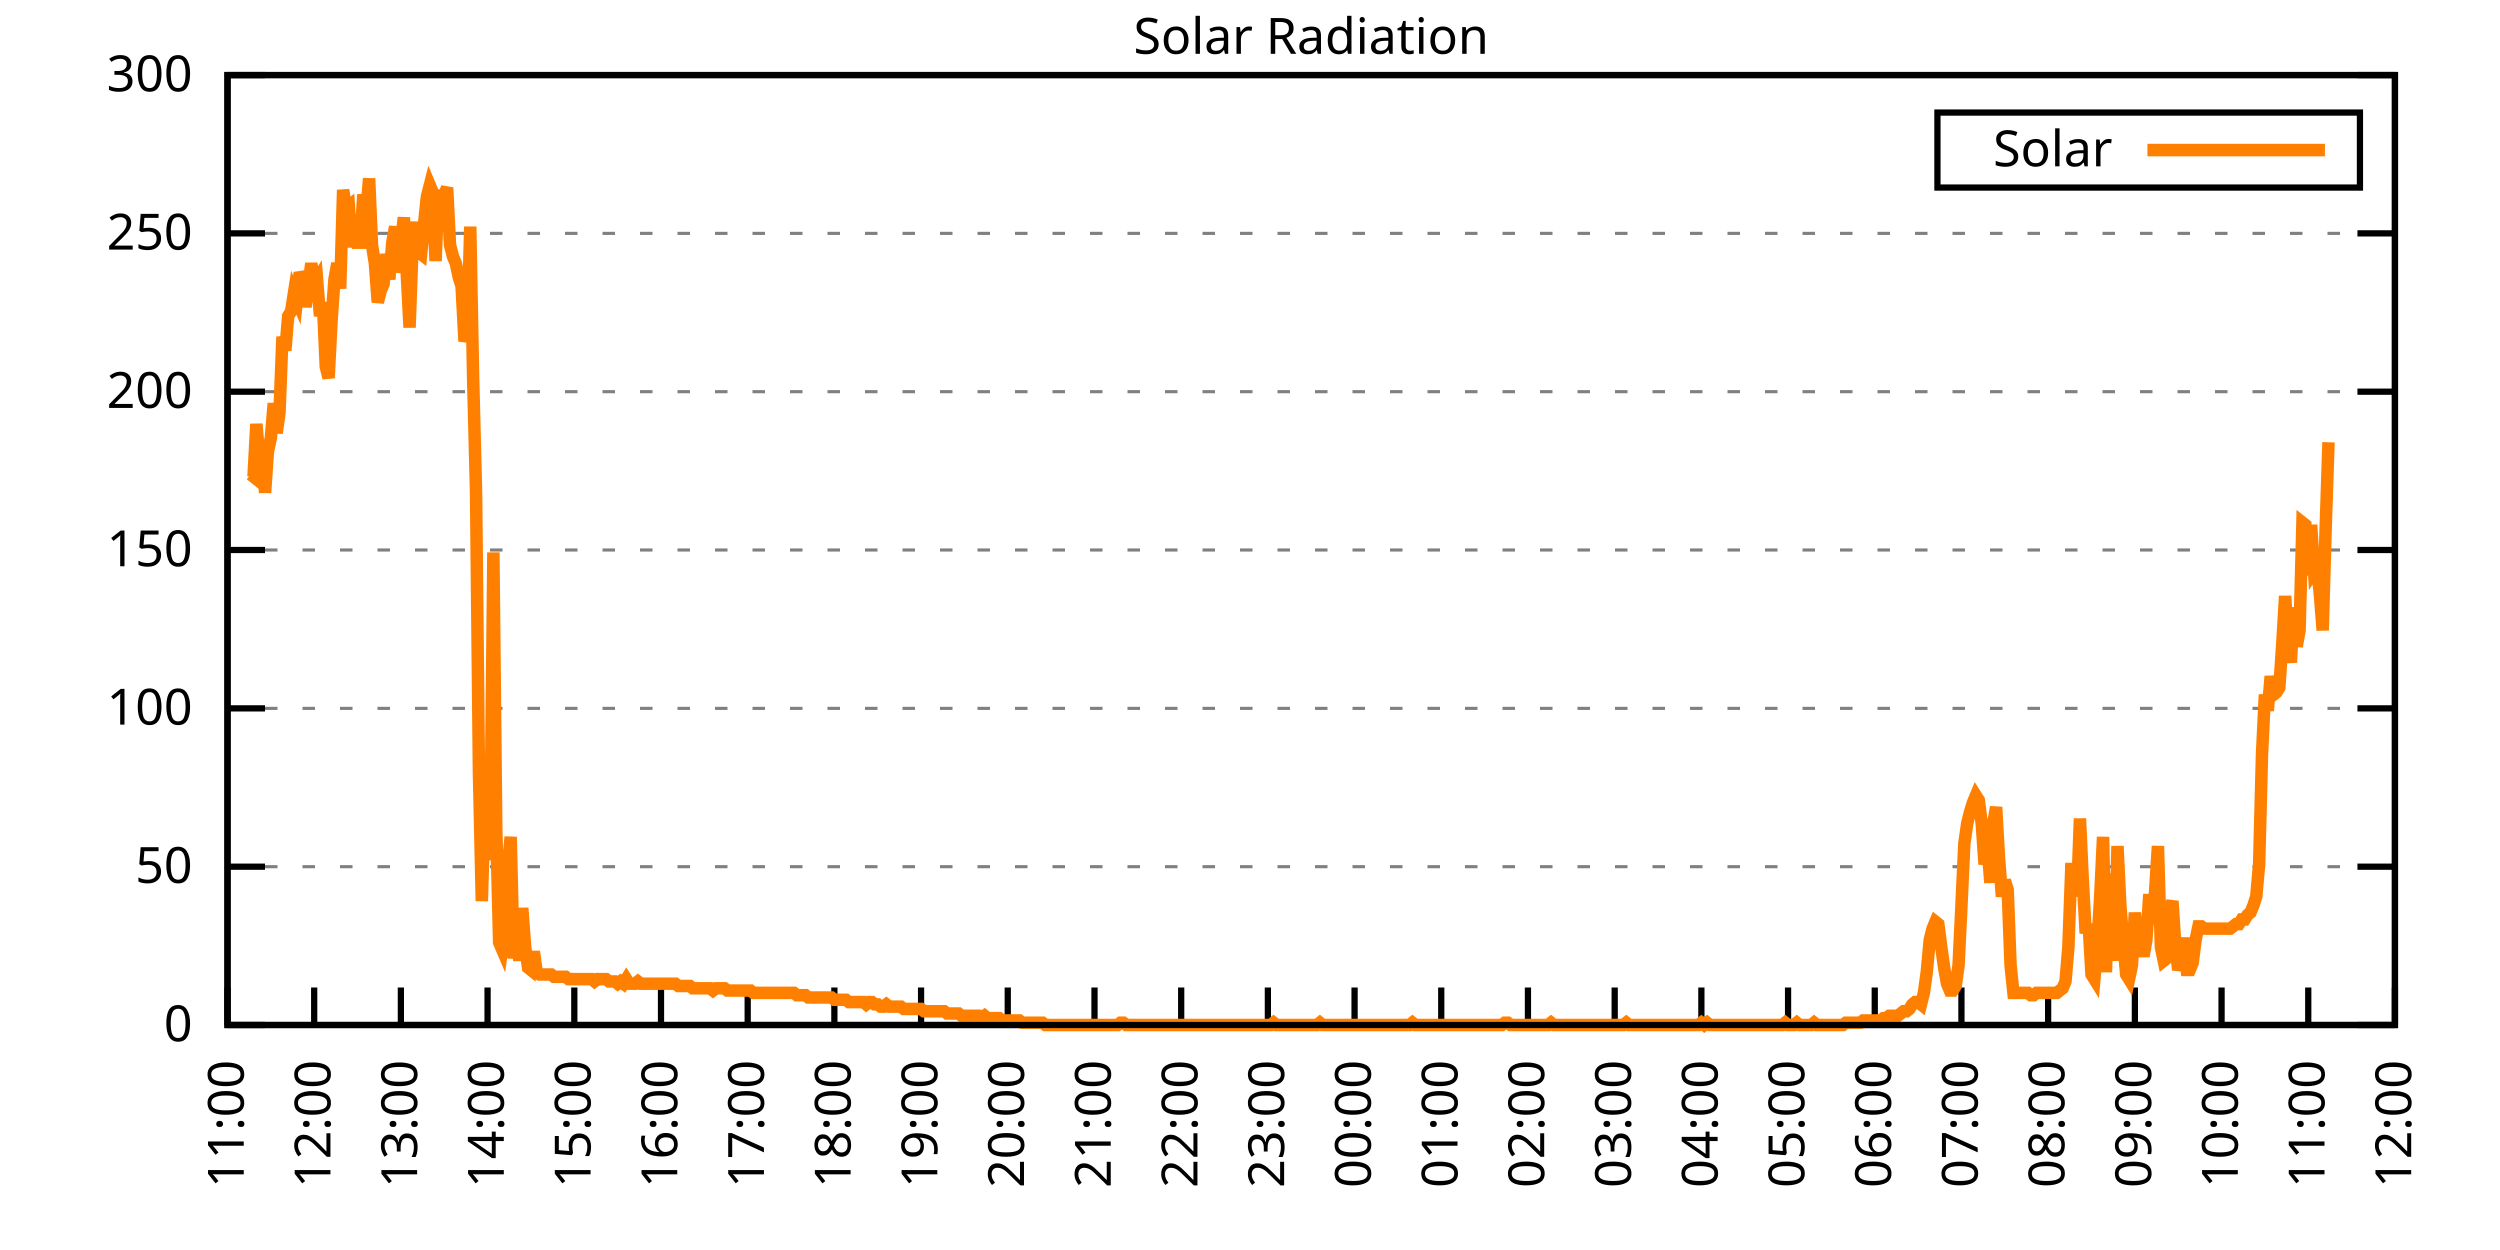
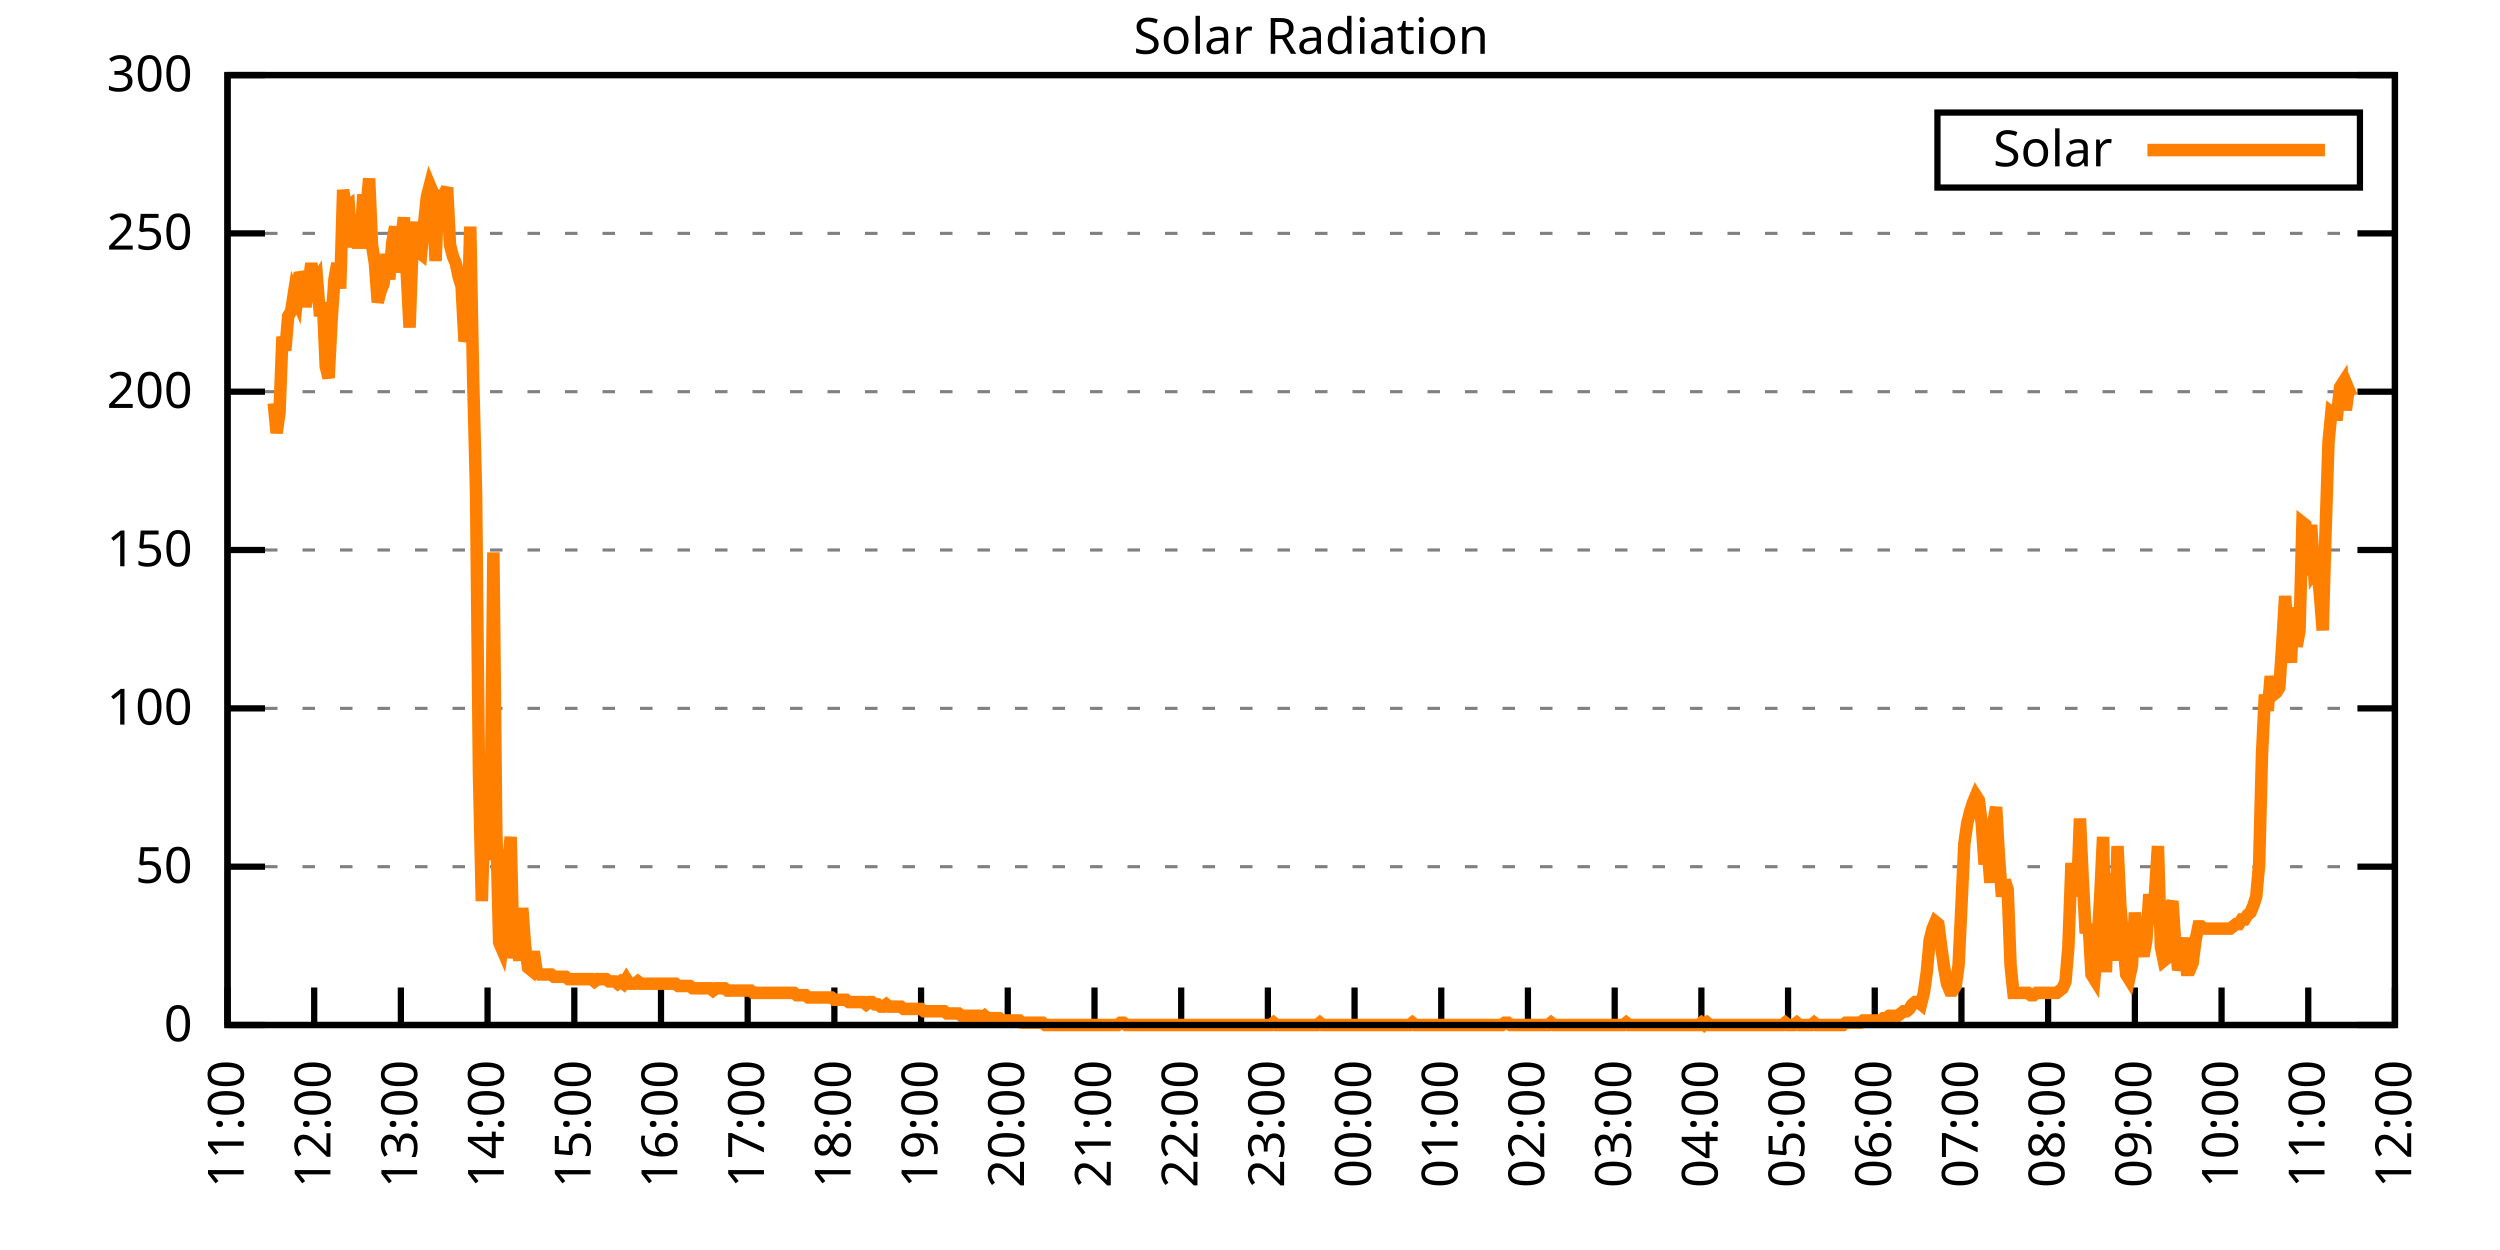
<svg xmlns="http://www.w3.org/2000/svg" xmlns:xlink="http://www.w3.org/1999/xlink" width="400" height="200" viewBox="0 0 400 200">
  <g id="gnuplot_canvas">
    <rect x="0" y="0" width="400" height="200" fill="none" />
    <defs>
      <circle id="gpDot" r="0.5" stroke-width="0.5" stroke="currentColor" />
      <path id="gpPt0" stroke-width="0.333" stroke="currentColor" d="M-1,0 h2 M0,-1 v2" />
      <path id="gpPt1" stroke-width="0.333" stroke="currentColor" d="M-1,-1 L1,1 M1,-1 L-1,1" />
      <path id="gpPt2" stroke-width="0.333" stroke="currentColor" d="M-1,0 L1,0 M0,-1 L0,1 M-1,-1 L1,1 M-1,1 L1,-1" />
      <rect id="gpPt3" stroke-width="0.333" stroke="currentColor" x="-1" y="-1" width="2" height="2" />
      <rect id="gpPt4" stroke-width="0.333" stroke="currentColor" fill="currentColor" x="-1" y="-1" width="2" height="2" />
      <circle id="gpPt5" stroke-width="0.333" stroke="currentColor" cx="0" cy="0" r="1" />
      <use xlink:href="#gpPt5" id="gpPt6" fill="currentColor" stroke="none" />
      <path id="gpPt7" stroke-width="0.333" stroke="currentColor" d="M0,-1.33 L-1.33,0.67 L1.33,0.67 z" />
      <use xlink:href="#gpPt7" id="gpPt8" fill="currentColor" stroke="none" />
      <use xlink:href="#gpPt7" id="gpPt9" stroke="currentColor" transform="rotate(180)" />
      <use xlink:href="#gpPt9" id="gpPt10" fill="currentColor" stroke="none" />
      <use xlink:href="#gpPt3" id="gpPt11" stroke="currentColor" transform="rotate(45)" />
      <use xlink:href="#gpPt11" id="gpPt12" fill="currentColor" stroke="none" />
      <path id="gpPt13" stroke-width="0.333" stroke="currentColor" d="M0,1.330 L1.265,0.411 L0.782,-1.067 L-0.782,-1.076 L-1.265,0.411 z" />
      <use xlink:href="#gpPt13" id="gpPt14" fill="currentColor" stroke="none" />
      <filter id="textbox" filterUnits="objectBoundingBox" x="0" y="0" height="1" width="1">
        <feFlood flood-color="white" flood-opacity="1" result="bgnd" />
        <feComposite in="SourceGraphic" in2="bgnd" operator="atop" />
      </filter>
      <filter id="greybox" filterUnits="objectBoundingBox" x="0" y="0" height="1" width="1">
        <feFlood flood-color="lightgrey" flood-opacity="1" result="grey" />
        <feComposite in="SourceGraphic" in2="grey" operator="atop" />
      </filter>
    </defs>
    <g fill="none" color="white" stroke="currentColor" stroke-width="1.00" stroke-linecap="butt" stroke-linejoin="miter">
</g>
    <g fill="none" color="black" stroke="currentColor" stroke-width="1.00" stroke-linecap="butt" stroke-linejoin="miter">
      <g stroke="none" shape-rendering="crispEdges">
        <polygon fill="rgb(255, 255, 255)" points="36.40,164.00 383.18,164.00 383.18,12.02 36.40,12.02 " />
      </g>
    </g>
    <g fill="none" color="black" stroke="currentColor" stroke-width="1.00" stroke-linecap="butt" stroke-linejoin="miter">
</g>
    <g fill="none" color="black" stroke="black" stroke-width="0.50" stroke-linecap="butt" stroke-linejoin="miter">
</g>
    <g fill="none" color="gray" stroke="currentColor" stroke-width="0.50" stroke-linecap="butt" stroke-linejoin="miter">
      <path stroke="gray" stroke-dasharray="2,4" class="gridline" d="M36.40,164.00 L383.19,164.00  " />
    </g>
    <g fill="none" color="gray" stroke="gray" stroke-width="1.00" stroke-linecap="butt" stroke-linejoin="miter">
</g>
    <g fill="none" color="black" stroke="currentColor" stroke-width="1.00" stroke-linecap="butt" stroke-linejoin="miter">
      <path stroke="black" d="M36.40,164.00 L42.40,164.00 M383.19,164.00 L377.19,164.00  " />
      <g transform="translate(30.80,166.60)" stroke="none" fill="black" font-family="Sans" font-size="8.00" text-anchor="end">
        <text>
          <tspan font-family="Sans"> 0</tspan>
        </text>
      </g>
    </g>
    <g fill="none" color="black" stroke="currentColor" stroke-width="1.00" stroke-linecap="butt" stroke-linejoin="miter">
</g>
    <g fill="none" color="black" stroke="black" stroke-width="0.50" stroke-linecap="butt" stroke-linejoin="miter">
</g>
    <g fill="none" color="gray" stroke="currentColor" stroke-width="0.50" stroke-linecap="butt" stroke-linejoin="miter">
      <path stroke="gray" stroke-dasharray="2,4" class="gridline" d="M36.40,138.67 L383.19,138.67  " />
    </g>
    <g fill="none" color="gray" stroke="gray" stroke-width="1.00" stroke-linecap="butt" stroke-linejoin="miter">
</g>
    <g fill="none" color="black" stroke="currentColor" stroke-width="1.00" stroke-linecap="butt" stroke-linejoin="miter">
      <path stroke="black" d="M36.40,138.67 L42.40,138.67 M383.19,138.67 L377.19,138.67  " />
      <g transform="translate(30.80,141.27)" stroke="none" fill="black" font-family="Sans" font-size="8.00" text-anchor="end">
        <text>
          <tspan font-family="Sans"> 50</tspan>
        </text>
      </g>
    </g>
    <g fill="none" color="black" stroke="currentColor" stroke-width="1.00" stroke-linecap="butt" stroke-linejoin="miter">
</g>
    <g fill="none" color="black" stroke="black" stroke-width="0.50" stroke-linecap="butt" stroke-linejoin="miter">
</g>
    <g fill="none" color="gray" stroke="currentColor" stroke-width="0.50" stroke-linecap="butt" stroke-linejoin="miter">
      <path stroke="gray" stroke-dasharray="2,4" class="gridline" d="M36.40,113.34 L383.19,113.34  " />
    </g>
    <g fill="none" color="gray" stroke="gray" stroke-width="1.00" stroke-linecap="butt" stroke-linejoin="miter">
</g>
    <g fill="none" color="black" stroke="currentColor" stroke-width="1.00" stroke-linecap="butt" stroke-linejoin="miter">
      <path stroke="black" d="M36.40,113.34 L42.40,113.34 M383.19,113.34 L377.19,113.34  " />
      <g transform="translate(30.80,115.94)" stroke="none" fill="black" font-family="Sans" font-size="8.00" text-anchor="end">
        <text>
          <tspan font-family="Sans"> 100</tspan>
        </text>
      </g>
    </g>
    <g fill="none" color="black" stroke="currentColor" stroke-width="1.00" stroke-linecap="butt" stroke-linejoin="miter">
</g>
    <g fill="none" color="black" stroke="black" stroke-width="0.50" stroke-linecap="butt" stroke-linejoin="miter">
</g>
    <g fill="none" color="gray" stroke="currentColor" stroke-width="0.50" stroke-linecap="butt" stroke-linejoin="miter">
      <path stroke="gray" stroke-dasharray="2,4" class="gridline" d="M36.40,88.00 L383.19,88.00  " />
    </g>
    <g fill="none" color="gray" stroke="gray" stroke-width="1.00" stroke-linecap="butt" stroke-linejoin="miter">
</g>
    <g fill="none" color="black" stroke="currentColor" stroke-width="1.00" stroke-linecap="butt" stroke-linejoin="miter">
      <path stroke="black" d="M36.40,88.00 L42.40,88.00 M383.19,88.00 L377.19,88.00  " />
      <g transform="translate(30.80,90.60)" stroke="none" fill="black" font-family="Sans" font-size="8.00" text-anchor="end">
        <text>
          <tspan font-family="Sans"> 150</tspan>
        </text>
      </g>
    </g>
    <g fill="none" color="black" stroke="currentColor" stroke-width="1.00" stroke-linecap="butt" stroke-linejoin="miter">
</g>
    <g fill="none" color="black" stroke="black" stroke-width="0.50" stroke-linecap="butt" stroke-linejoin="miter">
</g>
    <g fill="none" color="gray" stroke="currentColor" stroke-width="0.50" stroke-linecap="butt" stroke-linejoin="miter">
      <path stroke="gray" stroke-dasharray="2,4" class="gridline" d="M36.40,62.67 L383.19,62.67  " />
    </g>
    <g fill="none" color="gray" stroke="gray" stroke-width="1.00" stroke-linecap="butt" stroke-linejoin="miter">
</g>
    <g fill="none" color="black" stroke="currentColor" stroke-width="1.00" stroke-linecap="butt" stroke-linejoin="miter">
      <path stroke="black" d="M36.40,62.67 L42.40,62.67 M383.19,62.67 L377.19,62.67  " />
      <g transform="translate(30.80,65.27)" stroke="none" fill="black" font-family="Sans" font-size="8.00" text-anchor="end">
        <text>
          <tspan font-family="Sans"> 200</tspan>
        </text>
      </g>
    </g>
    <g fill="none" color="black" stroke="currentColor" stroke-width="1.00" stroke-linecap="butt" stroke-linejoin="miter">
</g>
    <g fill="none" color="black" stroke="black" stroke-width="0.50" stroke-linecap="butt" stroke-linejoin="miter">
</g>
    <g fill="none" color="gray" stroke="currentColor" stroke-width="0.50" stroke-linecap="butt" stroke-linejoin="miter">
      <path stroke="gray" stroke-dasharray="2,4" class="gridline" d="M36.40,37.34 L383.19,37.34  " />
    </g>
    <g fill="none" color="gray" stroke="gray" stroke-width="1.00" stroke-linecap="butt" stroke-linejoin="miter">
</g>
    <g fill="none" color="black" stroke="currentColor" stroke-width="1.00" stroke-linecap="butt" stroke-linejoin="miter">
      <path stroke="black" d="M36.40,37.34 L42.40,37.34 M383.19,37.34 L377.19,37.34  " />
      <g transform="translate(30.80,39.94)" stroke="none" fill="black" font-family="Sans" font-size="8.00" text-anchor="end">
        <text>
          <tspan font-family="Sans"> 250</tspan>
        </text>
      </g>
    </g>
    <g fill="none" color="black" stroke="currentColor" stroke-width="1.00" stroke-linecap="butt" stroke-linejoin="miter">
</g>
    <g fill="none" color="black" stroke="black" stroke-width="0.50" stroke-linecap="butt" stroke-linejoin="miter">
</g>
    <g fill="none" color="gray" stroke="currentColor" stroke-width="0.50" stroke-linecap="butt" stroke-linejoin="miter">
      <path stroke="gray" stroke-dasharray="2,4" class="gridline" d="M36.40,12.01 L383.19,12.01  " />
    </g>
    <g fill="none" color="gray" stroke="gray" stroke-width="1.00" stroke-linecap="butt" stroke-linejoin="miter">
</g>
    <g fill="none" color="black" stroke="currentColor" stroke-width="1.00" stroke-linecap="butt" stroke-linejoin="miter">
      <path stroke="black" d="M36.40,12.01 L42.40,12.01 M383.19,12.01 L377.19,12.01  " />
      <g transform="translate(30.80,14.61)" stroke="none" fill="black" font-family="Sans" font-size="8.00" text-anchor="end">
        <text>
          <tspan font-family="Sans"> 300</tspan>
        </text>
      </g>
    </g>
    <g fill="none" color="black" stroke="currentColor" stroke-width="1.00" stroke-linecap="butt" stroke-linejoin="miter">
      <path stroke="black" d="M36.40,164.00 L36.40,158.00  " />
      <g transform="translate(39.00,169.60) rotate(270.00)" stroke="none" fill="black" font-family="Sans" font-size="8.00" text-anchor="end">
        <text>
          <tspan font-family="Sans">11:00</tspan>
        </text>
      </g>
    </g>
    <g fill="none" color="black" stroke="currentColor" stroke-width="1.00" stroke-linecap="butt" stroke-linejoin="miter">
      <path stroke="black" d="M50.27,164.00 L50.27,158.00  " />
      <g transform="translate(52.87,169.60) rotate(270.00)" stroke="none" fill="black" font-family="Sans" font-size="8.00" text-anchor="end">
        <text>
          <tspan font-family="Sans">12:00</tspan>
        </text>
      </g>
    </g>
    <g fill="none" color="black" stroke="currentColor" stroke-width="1.00" stroke-linecap="butt" stroke-linejoin="miter">
      <path stroke="black" d="M64.14,164.00 L64.14,158.00  " />
      <g transform="translate(66.74,169.60) rotate(270.00)" stroke="none" fill="black" font-family="Sans" font-size="8.00" text-anchor="end">
        <text>
          <tspan font-family="Sans">13:00</tspan>
        </text>
      </g>
    </g>
    <g fill="none" color="black" stroke="currentColor" stroke-width="1.00" stroke-linecap="butt" stroke-linejoin="miter">
      <path stroke="black" d="M78.01,164.00 L78.01,158.00  " />
      <g transform="translate(80.61,169.60) rotate(270.00)" stroke="none" fill="black" font-family="Sans" font-size="8.00" text-anchor="end">
        <text>
          <tspan font-family="Sans">14:00</tspan>
        </text>
      </g>
    </g>
    <g fill="none" color="black" stroke="currentColor" stroke-width="1.00" stroke-linecap="butt" stroke-linejoin="miter">
      <path stroke="black" d="M91.89,164.00 L91.89,158.00  " />
      <g transform="translate(94.49,169.60) rotate(270.00)" stroke="none" fill="black" font-family="Sans" font-size="8.00" text-anchor="end">
        <text>
          <tspan font-family="Sans">15:00</tspan>
        </text>
      </g>
    </g>
    <g fill="none" color="black" stroke="currentColor" stroke-width="1.00" stroke-linecap="butt" stroke-linejoin="miter">
      <path stroke="black" d="M105.76,164.00 L105.76,158.00  " />
      <g transform="translate(108.36,169.60) rotate(270.00)" stroke="none" fill="black" font-family="Sans" font-size="8.00" text-anchor="end">
        <text>
          <tspan font-family="Sans">16:00</tspan>
        </text>
      </g>
    </g>
    <g fill="none" color="black" stroke="currentColor" stroke-width="1.00" stroke-linecap="butt" stroke-linejoin="miter">
      <path stroke="black" d="M119.63,164.00 L119.63,158.00  " />
      <g transform="translate(122.23,169.60) rotate(270.00)" stroke="none" fill="black" font-family="Sans" font-size="8.00" text-anchor="end">
        <text>
          <tspan font-family="Sans">17:00</tspan>
        </text>
      </g>
    </g>
    <g fill="none" color="black" stroke="currentColor" stroke-width="1.00" stroke-linecap="butt" stroke-linejoin="miter">
      <path stroke="black" d="M133.50,164.00 L133.50,158.00  " />
      <g transform="translate(136.10,169.60) rotate(270.00)" stroke="none" fill="black" font-family="Sans" font-size="8.00" text-anchor="end">
        <text>
          <tspan font-family="Sans">18:00</tspan>
        </text>
      </g>
    </g>
    <g fill="none" color="black" stroke="currentColor" stroke-width="1.00" stroke-linecap="butt" stroke-linejoin="miter">
      <path stroke="black" d="M147.37,164.00 L147.37,158.00  " />
      <g transform="translate(149.97,169.60) rotate(270.00)" stroke="none" fill="black" font-family="Sans" font-size="8.00" text-anchor="end">
        <text>
          <tspan font-family="Sans">19:00</tspan>
        </text>
      </g>
    </g>
    <g fill="none" color="black" stroke="currentColor" stroke-width="1.00" stroke-linecap="butt" stroke-linejoin="miter">
      <path stroke="black" d="M161.24,164.00 L161.24,158.00  " />
      <g transform="translate(163.84,169.60) rotate(270.00)" stroke="none" fill="black" font-family="Sans" font-size="8.00" text-anchor="end">
        <text>
          <tspan font-family="Sans">20:00</tspan>
        </text>
      </g>
    </g>
    <g fill="none" color="black" stroke="currentColor" stroke-width="1.00" stroke-linecap="butt" stroke-linejoin="miter">
      <path stroke="black" d="M175.12,164.00 L175.12,158.00  " />
      <g transform="translate(177.72,169.60) rotate(270.00)" stroke="none" fill="black" font-family="Sans" font-size="8.00" text-anchor="end">
        <text>
          <tspan font-family="Sans">21:00</tspan>
        </text>
      </g>
    </g>
    <g fill="none" color="black" stroke="currentColor" stroke-width="1.00" stroke-linecap="butt" stroke-linejoin="miter">
      <path stroke="black" d="M188.99,164.00 L188.99,158.00  " />
      <g transform="translate(191.59,169.60) rotate(270.00)" stroke="none" fill="black" font-family="Sans" font-size="8.00" text-anchor="end">
        <text>
          <tspan font-family="Sans">22:00</tspan>
        </text>
      </g>
    </g>
    <g fill="none" color="black" stroke="currentColor" stroke-width="1.00" stroke-linecap="butt" stroke-linejoin="miter">
      <path stroke="black" d="M202.86,164.00 L202.86,158.00  " />
      <g transform="translate(205.46,169.60) rotate(270.00)" stroke="none" fill="black" font-family="Sans" font-size="8.00" text-anchor="end">
        <text>
          <tspan font-family="Sans">23:00</tspan>
        </text>
      </g>
    </g>
    <g fill="none" color="black" stroke="currentColor" stroke-width="1.00" stroke-linecap="butt" stroke-linejoin="miter">
      <path stroke="black" d="M216.73,164.00 L216.73,158.00  " />
      <g transform="translate(219.33,169.60) rotate(270.00)" stroke="none" fill="black" font-family="Sans" font-size="8.00" text-anchor="end">
        <text>
          <tspan font-family="Sans">00:00</tspan>
        </text>
      </g>
    </g>
    <g fill="none" color="black" stroke="currentColor" stroke-width="1.00" stroke-linecap="butt" stroke-linejoin="miter">
      <path stroke="black" d="M230.60,164.00 L230.60,158.00  " />
      <g transform="translate(233.20,169.60) rotate(270.00)" stroke="none" fill="black" font-family="Sans" font-size="8.00" text-anchor="end">
        <text>
          <tspan font-family="Sans">01:00</tspan>
        </text>
      </g>
    </g>
    <g fill="none" color="black" stroke="currentColor" stroke-width="1.00" stroke-linecap="butt" stroke-linejoin="miter">
      <path stroke="black" d="M244.47,164.00 L244.47,158.00  " />
      <g transform="translate(247.07,169.60) rotate(270.00)" stroke="none" fill="black" font-family="Sans" font-size="8.00" text-anchor="end">
        <text>
          <tspan font-family="Sans">02:00</tspan>
        </text>
      </g>
    </g>
    <g fill="none" color="black" stroke="currentColor" stroke-width="1.00" stroke-linecap="butt" stroke-linejoin="miter">
      <path stroke="black" d="M258.35,164.00 L258.35,158.00  " />
      <g transform="translate(260.95,169.60) rotate(270.00)" stroke="none" fill="black" font-family="Sans" font-size="8.00" text-anchor="end">
        <text>
          <tspan font-family="Sans">03:00</tspan>
        </text>
      </g>
    </g>
    <g fill="none" color="black" stroke="currentColor" stroke-width="1.00" stroke-linecap="butt" stroke-linejoin="miter">
      <path stroke="black" d="M272.22,164.00 L272.22,158.00  " />
      <g transform="translate(274.82,169.60) rotate(270.00)" stroke="none" fill="black" font-family="Sans" font-size="8.00" text-anchor="end">
        <text>
          <tspan font-family="Sans">04:00</tspan>
        </text>
      </g>
    </g>
    <g fill="none" color="black" stroke="currentColor" stroke-width="1.00" stroke-linecap="butt" stroke-linejoin="miter">
      <path stroke="black" d="M286.09,164.00 L286.09,158.00  " />
      <g transform="translate(288.69,169.60) rotate(270.00)" stroke="none" fill="black" font-family="Sans" font-size="8.00" text-anchor="end">
        <text>
          <tspan font-family="Sans">05:00</tspan>
        </text>
      </g>
    </g>
    <g fill="none" color="black" stroke="currentColor" stroke-width="1.00" stroke-linecap="butt" stroke-linejoin="miter">
      <path stroke="black" d="M299.96,164.00 L299.96,158.00  " />
      <g transform="translate(302.56,169.60) rotate(270.00)" stroke="none" fill="black" font-family="Sans" font-size="8.00" text-anchor="end">
        <text>
          <tspan font-family="Sans">06:00</tspan>
        </text>
      </g>
    </g>
    <g fill="none" color="black" stroke="currentColor" stroke-width="1.00" stroke-linecap="butt" stroke-linejoin="miter">
      <path stroke="black" d="M313.83,164.00 L313.83,158.00  " />
      <g transform="translate(316.43,169.60) rotate(270.00)" stroke="none" fill="black" font-family="Sans" font-size="8.00" text-anchor="end">
        <text>
          <tspan font-family="Sans">07:00</tspan>
        </text>
      </g>
    </g>
    <g fill="none" color="black" stroke="currentColor" stroke-width="1.00" stroke-linecap="butt" stroke-linejoin="miter">
      <path stroke="black" d="M327.70,164.00 L327.70,158.00  " />
      <g transform="translate(330.30,169.60) rotate(270.00)" stroke="none" fill="black" font-family="Sans" font-size="8.00" text-anchor="end">
        <text>
          <tspan font-family="Sans">08:00</tspan>
        </text>
      </g>
    </g>
    <g fill="none" color="black" stroke="currentColor" stroke-width="1.00" stroke-linecap="butt" stroke-linejoin="miter">
      <path stroke="black" d="M341.58,164.00 L341.58,158.00  " />
      <g transform="translate(344.18,169.60) rotate(270.00)" stroke="none" fill="black" font-family="Sans" font-size="8.00" text-anchor="end">
        <text>
          <tspan font-family="Sans">09:00</tspan>
        </text>
      </g>
    </g>
    <g fill="none" color="black" stroke="currentColor" stroke-width="1.00" stroke-linecap="butt" stroke-linejoin="miter">
      <path stroke="black" d="M355.45,164.00 L355.45,158.00  " />
      <g transform="translate(358.05,169.60) rotate(270.00)" stroke="none" fill="black" font-family="Sans" font-size="8.00" text-anchor="end">
        <text>
          <tspan font-family="Sans">10:00</tspan>
        </text>
      </g>
    </g>
    <g fill="none" color="black" stroke="currentColor" stroke-width="1.00" stroke-linecap="butt" stroke-linejoin="miter">
      <path stroke="black" d="M369.32,164.00 L369.32,158.00  " />
      <g transform="translate(371.92,169.60) rotate(270.00)" stroke="none" fill="black" font-family="Sans" font-size="8.00" text-anchor="end">
        <text>
          <tspan font-family="Sans">11:00</tspan>
        </text>
      </g>
    </g>
    <g fill="none" color="black" stroke="currentColor" stroke-width="1.00" stroke-linecap="butt" stroke-linejoin="miter">
      <path stroke="black" d="M383.19,164.00 L383.19,158.00  " />
      <g transform="translate(385.79,169.60) rotate(270.00)" stroke="none" fill="black" font-family="Sans" font-size="8.00" text-anchor="end">
        <text>
          <tspan font-family="Sans">12:00</tspan>
        </text>
      </g>
    </g>
    <g fill="none" color="black" stroke="currentColor" stroke-width="1.00" stroke-linecap="butt" stroke-linejoin="miter">
</g>
    <g fill="none" color="black" stroke="currentColor" stroke-width="1.00" stroke-linecap="butt" stroke-linejoin="miter">
      <path stroke="black" d="M36.40,12.01 L36.40,164.00 L383.19,164.00 L383.19,12.01 L36.40,12.01 Z  " />
    </g>
    <g fill="none" color="black" stroke="currentColor" stroke-width="1.00" stroke-linecap="butt" stroke-linejoin="miter">
</g>
    <g fill="none" color="black" stroke="currentColor" stroke-width="1.00" stroke-linecap="butt" stroke-linejoin="miter">
      <path stroke="black" d="M309.99,30.01 L309.99,18.01 L377.59,18.01 L377.59,30.01 L309.99,30.01 Z  " />
    </g>
    <g id="Solar_Radiation_plot_1">
      <g fill="none" color="white" stroke="black" stroke-width="2.00" stroke-linecap="butt" stroke-linejoin="miter">
</g>
      <g fill="none" color="black" stroke="currentColor" stroke-width="2.00" stroke-linecap="butt" stroke-linejoin="miter">
        <g transform="translate(337.99,26.61)" stroke="none" fill="black" font-family="Sans" font-size="8.00" text-anchor="end">
          <text>
            <tspan font-family="Sans">Solar</tspan>
          </text>
        </g>
      </g>
      <g fill="none" color="black" stroke="currentColor" stroke-width="2.00" stroke-linecap="butt" stroke-linejoin="miter">
-         <path stroke="rgb(255, 127,   0)" d="M343.59,24.01 L371.99,24.01 M40.10,75.90 L40.56,76.27 L41.02,67.83 L41.49,73.33 L41.95,71.13 L42.41,78.84   L42.87,72.23 L43.34,70.03 L43.80,64.52 L44.26,69.29 L44.72,65.99 L45.19,53.88 L45.65,56.08 L46.11,50.57   L46.57,49.84 L47.03,46.90 L47.50,48.00 L47.96,43.60 L48.42,44.70 L48.88,49.11 L49.35,45.80 L49.81,42.13   L50.27,45.43 L50.73,44.70 L51.20,50.57 L51.66,48.37 L52.12,58.65 L52.58,60.48 L53.05,51.31 L53.51,44.70   L53.97,42.13 L54.43,46.17 L54.90,30.38 L55.36,33.32 L55.82,32.95 L56.28,39.56 L56.75,35.16 L57.21,38.83   L57.67,38.83 L58.13,31.12 L58.59,34.06 L59.06,28.55 L59.52,39.19 L59.98,42.13 L60.44,48.37 L60.91,46.54   L61.37,45.43 L61.83,40.66 L62.29,44.70 L62.76,38.83 L63.22,36.26 L63.68,43.60 L64.14,39.19 L64.61,34.79   L65.07,43.60 L65.53,52.41 L65.99,39.93 L66.46,35.52 L66.92,40.30 L67.38,40.66 L67.84,35.89 L68.30,31.49   L68.77,29.65 L69.23,30.75 L69.69,41.76 L70.15,30.38 L70.62,34.06 L71.08,31.12 L71.54,30.02 L72.00,39.19   L72.47,41.03 L72.93,42.13 L73.39,44.33 L73.85,45.80 L74.32,54.61 L74.78,53.14 L75.24,36.26 L75.70,60.48   L76.17,78.84 L76.63,123.62 L77.09,144.18 L77.55,129.13 L78.01,137.57 L78.48,133.17 L78.94,88.38 L79.40,132.43   L79.86,150.79 L80.33,151.89 L80.79,148.58 L81.25,138.67 L81.71,133.90 L82.18,153.35 L82.64,147.85 L83.10,153.72   L83.56,145.28 L84.03,151.52 L84.49,154.82 L84.95,155.19 L85.41,152.25 L85.88,155.56 L86.34,155.92 L86.80,155.92   L87.26,155.92 L87.72,155.92 L88.19,155.92 L88.65,156.29 L89.11,156.29 L89.57,156.29 L90.04,156.29 L90.50,156.29   L90.96,156.66 L91.42,156.66 L91.89,156.66 L92.35,156.66 L92.81,156.66 L93.27,156.66 L93.74,156.66 L94.20,156.66   L94.66,156.66 L95.12,157.03 L95.59,156.66 L96.05,156.66 L96.51,156.66 L96.97,156.66 L97.44,157.03 L97.90,157.03   L98.36,157.03 L98.82,157.39 L99.28,157.03 L99.75,157.39 L100.21,156.66 L100.67,157.39 L101.13,157.39 L101.60,157.39   L102.06,157.03 L102.52,157.39 L102.98,157.39 L103.45,157.39 L103.91,157.39 L104.37,157.39 L104.83,157.39 L105.30,157.39   L105.76,157.39 L106.22,157.39 L106.68,157.39 L107.15,157.39 L107.61,157.39 L108.07,157.39 L108.53,157.76 L108.99,157.76   L109.46,157.76 L109.92,157.76 L110.38,157.76 L110.84,158.13 L111.31,158.13 L111.77,158.13 L112.23,158.13 L112.69,158.13   L113.16,158.13 L113.62,158.13 L114.08,158.49 L114.54,158.13 L115.01,158.13 L115.47,158.13 L115.93,158.13 L116.39,158.49   L116.86,158.49 L117.32,158.49 L117.78,158.49 L118.24,158.49 L118.70,158.49 L119.17,158.49 L119.63,158.49 L120.09,158.49   L120.55,158.86 L121.02,158.86 L121.48,158.86 L121.94,158.86 L122.40,158.86 L122.87,158.86 L123.33,158.86 L123.79,158.86   L124.25,158.86 L124.72,158.86 L125.18,158.86 L125.64,158.86 L126.10,158.86 L126.57,158.86 L127.03,158.86 L127.49,159.23   L127.95,159.23 L128.41,159.23 L128.88,159.23 L129.34,159.60 L129.80,159.60 L130.26,159.60 L130.73,159.60 L131.19,159.60   L131.65,159.60 L132.11,159.60 L132.58,159.60 L133.04,159.60 L133.50,159.96 L133.96,159.96 L134.43,159.96 L134.89,159.96   L135.35,159.96 L135.81,160.33 L136.28,160.33 L136.74,160.33 L137.20,160.33 L137.66,160.33 L138.13,160.33 L138.59,160.70   L139.05,160.33 L139.51,160.33 L139.97,160.70 L140.44,160.70 L140.90,161.06 L141.36,161.06 L141.82,160.70 L142.29,161.06   L142.75,161.06 L143.21,161.06 L143.67,161.06 L144.14,161.06 L144.60,161.43 L145.06,161.43 L145.52,161.43 L145.99,161.43   L146.45,161.43 L146.91,161.43 L147.37,161.43 L147.84,161.80 L148.30,161.80 L148.76,161.80 L149.22,161.80 L149.68,161.80   L150.15,161.80 L150.61,161.80 L151.07,161.80 L151.53,162.16 L152.00,162.16 L152.46,162.16 L152.92,162.16 L153.38,162.16   L153.85,162.53 L154.31,162.53 L154.77,162.53 L155.23,162.53 L155.70,162.53 L156.16,162.53 L156.62,162.53 L157.08,162.90   L157.55,162.53 L158.01,162.90 L158.47,162.90 L158.93,162.90 L159.39,162.90 L159.86,162.90 L160.32,163.27 L160.78,163.27   L161.24,163.27 L161.71,163.27 L162.17,163.27 L162.63,163.27 L163.09,163.27 L163.56,163.63 L164.02,163.63 L164.48,163.63   L164.94,163.63 L165.41,163.63 L165.87,163.63 L166.33,163.63 L166.79,163.63 L167.26,164.00 L167.72,164.00 L168.18,164.00   L168.64,164.00 L169.10,164.00 L169.57,164.00 L170.03,164.00 L170.49,164.00 L170.95,164.00 L171.42,164.00 L171.88,164.00   L172.34,164.00 L172.80,164.00 L173.27,164.00 L173.73,164.00 L174.19,164.00 L174.65,164.00 L175.12,164.00 L175.58,164.00   L176.04,164.00 L176.50,164.00 L176.97,164.00 L177.43,164.00 L177.89,164.00 L178.35,164.00 L178.82,164.00 L179.28,163.63   L179.74,163.63 L180.20,164.00 L180.66,164.00 L181.13,164.00 L181.59,164.00 L182.05,164.00 L182.51,164.00 L182.98,164.00   L183.44,164.00 L183.90,164.00 L184.36,164.00 L184.83,164.00 L185.29,164.00 L185.75,164.00 L186.21,164.00 L186.68,164.00   L187.14,164.00 L187.60,164.00 L188.06,164.00 L188.53,164.00 L188.99,164.00 L189.45,164.00 L189.91,164.00 L190.37,164.00   L190.84,164.00 L191.30,164.00 L191.76,164.00 L192.22,164.00 L192.69,164.00 L193.15,164.00 L193.61,164.00 L194.07,164.00   L194.54,164.00 L195.46,164.00 L195.92,164.00 L196.39,164.00 L196.85,164.00 L197.31,164.00 L197.77,164.00 L198.24,164.00   L198.70,164.00 L199.16,164.00 L199.62,164.00 L200.08,164.00 L200.55,164.00 L201.01,164.00 L201.47,164.00 L201.93,164.00   L202.40,164.00 L202.86,164.00 L203.32,164.00 L203.78,163.63 L204.25,164.00 L204.71,164.00 L205.17,164.00 L205.63,164.00   L206.10,164.00 L206.56,164.00 L207.02,164.00 L207.48,164.00 L207.95,164.00 L208.41,164.00 L208.87,164.00 L209.33,164.00   L209.80,164.00 L210.26,164.00 L210.72,164.00 L211.18,163.63 L211.64,164.00 L212.11,164.00 L212.57,164.00 L213.03,164.00   L213.49,164.00 L213.96,164.00 L214.42,164.00 L214.88,164.00 L215.34,164.00 L215.81,164.00 L216.27,164.00 L216.73,164.00   L217.19,164.00 L217.66,164.00 L218.12,164.00 L218.58,164.00 L219.04,164.00 L219.51,164.00 L219.97,164.00 L220.43,164.00   L220.89,164.00 L221.35,164.00 L221.82,164.00 L222.28,164.00 L222.74,164.00 L223.20,164.00 L223.67,164.00 L224.13,164.00   L224.59,164.00 L225.05,164.00 L225.52,164.00 L225.98,163.63 L226.44,164.00 L226.90,164.00 L227.37,164.00 L227.83,164.00   L228.29,164.00 L228.75,164.00 L229.22,164.00 L229.68,164.00 L230.14,164.00 L230.60,164.00 L231.06,164.00 L231.53,164.00   L231.99,164.00 L232.45,164.00 L232.91,164.00 L233.38,164.00 L233.84,164.00 L234.30,164.00 L234.76,164.00 L235.23,164.00   L235.69,164.00 L236.15,164.00 L236.61,164.00 L237.08,164.00 L237.54,164.00 L238.00,164.00 L238.46,164.00 L238.93,164.00   L239.39,164.00 L239.85,164.00 L240.31,164.00 L240.77,163.63 L241.24,163.63 L241.70,164.00 L242.16,164.00 L242.62,164.00   L243.09,164.00 L243.55,164.00 L244.01,164.00 L244.47,164.00 L244.94,164.00 L245.40,164.00 L245.86,164.00 L246.32,164.00   L246.79,164.00 L247.25,164.00 L247.71,164.00 L248.17,163.63 L248.64,164.00 L249.10,164.00 L249.56,164.00 L250.02,164.00   L250.49,164.00 L250.95,164.00 L251.41,164.00 L251.87,164.00 L252.33,164.00 L252.80,164.00 L253.26,164.00 L253.72,164.00   L254.18,164.00 L254.65,164.00 L255.11,164.00 L255.57,164.00 L256.03,164.00 L256.50,164.00 L256.96,164.00 L257.42,164.00   L257.88,164.00 L258.35,164.00 L258.81,164.00 L259.27,164.00 L259.73,164.00 L260.20,163.63 L260.66,164.00 L261.12,164.00   L261.58,164.00 L262.04,164.00 L262.51,164.00 L262.97,164.00 L263.43,164.00 L263.89,164.00 L264.36,164.00 L264.82,164.00   L265.28,164.00 L265.74,164.00 L266.21,164.00 L266.67,164.00 L267.13,164.00 L267.59,164.00 L268.06,164.00 L268.52,164.00   L268.98,164.00 L269.44,164.00 L269.91,164.00 L270.37,164.00 L270.83,164.00 L271.29,164.00 L271.75,164.00 L272.22,163.63   L272.68,164.00 L273.14,163.63 L273.60,164.00 L274.07,164.00 L274.53,164.00 L274.99,164.00 L275.45,164.00 L275.92,164.00   L276.38,164.00 L276.84,164.00 L277.30,164.00 L277.77,164.00 L278.23,164.00 L278.69,164.00 L279.15,164.00 L279.62,164.00   L280.08,164.00 L280.54,164.00 L281.00,164.00 L281.46,164.00 L281.93,164.00 L282.39,164.00 L282.85,164.00 L283.31,164.00   L283.78,164.00 L284.24,164.00 L284.70,164.00 L285.16,164.00 L285.63,163.63 L286.09,164.00 L286.55,164.00 L287.01,164.00   L287.48,163.63 L287.94,164.00 L288.40,164.00 L288.86,164.00 L289.33,164.00 L289.79,164.00 L290.25,163.63 L290.71,164.00   L291.18,164.00 L291.64,164.00 L292.10,164.00 L292.56,164.00 L293.02,164.00 L293.49,164.00 L293.95,164.00 L294.41,164.00   L294.87,164.00 L295.34,163.63 L295.80,163.63 L296.26,163.63 L296.72,163.63 L297.19,163.63 L297.65,163.63 L298.11,163.27   L298.57,163.27 L299.04,163.27 L299.50,163.27 L299.96,163.27 L300.42,163.27 L300.89,163.27 L301.35,162.90 L301.81,162.90   L302.27,162.53 L302.73,162.53 L303.20,162.53 L303.66,162.53 L304.12,162.16 L304.58,161.80 L305.05,161.80 L305.51,161.43   L305.97,160.70 L306.43,160.33 L306.90,160.33 L307.36,160.70 L307.82,158.86 L308.28,155.56 L308.75,150.42 L309.21,148.58   L309.67,147.48 L310.13,147.85 L310.60,151.52 L311.06,154.82 L311.52,157.39 L311.98,158.49 L312.44,158.49 L312.91,157.76   L313.37,154.46 L313.83,144.91 L314.29,135.00 L314.76,131.70 L315.22,129.86 L315.68,128.39 L316.14,127.29 L316.61,128.03   L317.07,131.70 L317.53,138.30 L317.99,135.37 L318.46,141.24 L318.92,131.70 L319.38,129.13 L319.84,137.20 L320.31,143.44   L320.77,140.87 L321.23,142.34 L321.69,154.46 L322.15,158.86 L322.62,158.86 L323.08,158.86 L323.54,158.86 L324.00,158.86   L324.47,158.86 L324.93,159.23 L325.39,159.23 L325.85,158.86 L326.32,158.86 L326.78,158.86 L327.24,158.86 L327.70,158.86   L328.17,158.86 L328.63,158.86 L329.09,158.86 L329.55,158.49 L330.02,158.13 L330.48,157.03 L330.94,151.52 L331.40,139.04   L331.87,139.04 L332.33,143.44 L332.79,130.96 L333.25,140.87 L333.71,149.32 L334.18,147.85 L334.64,155.92 L335.10,156.66   L335.56,151.52 L336.03,143.44 L336.49,133.90 L336.95,155.56 L337.41,139.77 L337.88,145.65 L338.34,153.72 L338.80,135.37   L339.26,144.91 L339.73,150.79 L340.19,155.92 L340.65,156.66 L341.11,154.46 L341.58,146.01 L342.04,152.25 L342.50,150.79   L342.96,152.99 L343.42,150.42 L343.89,143.08 L344.35,147.85 L344.81,142.71 L345.27,135.37 L345.74,151.52 L346.20,153.72   L346.66,153.35 L347.12,145.65 L347.59,144.18 L348.05,151.15 L348.51,155.19 L348.97,153.72 L349.44,150.05 L349.90,155.19   L350.36,155.19 L350.82,154.09 L351.29,150.42 L351.75,148.22 L352.21,148.22 L352.67,148.58 L353.13,148.58 L353.60,148.58   L354.06,148.58 L354.52,148.58 L354.98,148.58 L355.45,148.58 L355.91,148.58 L356.37,148.58 L356.83,148.58 L357.30,148.22   L357.76,147.85 L358.22,147.85 L358.68,147.11 L359.15,147.11 L359.61,146.38 L360.07,146.01 L360.53,144.91 L361.00,143.44   L361.46,138.30 L361.92,120.69 L362.38,111.14 L362.84,113.71 L363.31,108.20 L363.77,111.14 L364.23,110.77 L364.69,110.04   L365.16,103.07 L365.62,95.36 L366.08,102.70 L366.54,106.00 L367.01,97.19 L367.47,103.43 L367.93,100.86 L368.39,83.61   L368.86,83.98 L369.32,92.05 L369.78,83.98 L370.24,91.32 L370.71,90.59 L371.17,94.99 L371.63,100.86 L372.09,85.08   L372.56,70.76  " />
+         <path stroke="rgb(255, 127,   0)" d="M343.59,24.01 L371.99,24.01 M43.80,64.52 L44.26,69.29 L44.72,65.99 L45.19,53.88 L45.65,56.08 L46.11,50.57   L46.57,49.84 L47.03,46.90 L47.50,48.00 L47.96,43.60 L48.42,44.70 L48.88,49.11 L49.35,45.80 L49.81,42.13   L50.27,45.43 L50.73,44.70 L51.20,50.57 L51.66,48.37 L52.12,58.65 L52.58,60.48 L53.05,51.31 L53.51,44.70   L53.97,42.13 L54.43,46.17 L54.90,30.38 L55.36,33.32 L55.82,32.95 L56.28,39.56 L56.75,35.16 L57.21,38.83   L57.67,38.83 L58.13,31.12 L58.59,34.06 L59.06,28.55 L59.52,39.19 L59.98,42.13 L60.44,48.37 L60.91,46.54   L61.37,45.43 L61.83,40.66 L62.29,44.70 L62.76,38.83 L63.22,36.26 L63.68,43.60 L64.14,39.19 L64.61,34.79   L65.07,43.60 L65.53,52.41 L65.99,39.93 L66.46,35.52 L66.92,40.30 L67.38,40.66 L67.84,35.89 L68.30,31.49   L68.77,29.65 L69.23,30.75 L69.69,41.76 L70.15,30.38 L70.62,34.06 L71.08,31.12 L71.54,30.02 L72.00,39.19   L72.47,41.03 L72.93,42.13 L73.39,44.33 L73.85,45.80 L74.32,54.61 L74.78,53.14 L75.24,36.26 L75.70,60.48   L76.17,78.84 L76.63,123.62 L77.09,144.18 L77.55,129.13 L78.01,137.57 L78.48,133.17 L78.94,88.38 L79.40,132.43   L79.86,150.79 L80.33,151.89 L80.79,148.58 L81.25,138.67 L81.71,133.90 L82.18,153.35 L82.64,147.85 L83.10,153.72   L83.56,145.28 L84.03,151.52 L84.49,154.82 L84.95,155.19 L85.41,152.25 L85.88,155.56 L86.34,155.92 L86.80,155.92   L87.26,155.92 L87.72,155.92 L88.19,155.92 L88.65,156.29 L89.11,156.29 L89.57,156.29 L90.04,156.29 L90.50,156.29   L90.96,156.66 L91.42,156.66 L91.89,156.66 L92.35,156.66 L92.81,156.66 L93.27,156.66 L93.74,156.66 L94.20,156.66   L94.66,156.66 L95.12,157.03 L95.59,156.66 L96.05,156.66 L96.51,156.66 L96.97,156.66 L97.44,157.03 L97.90,157.03   L98.36,157.03 L98.82,157.39 L99.28,157.03 L99.75,157.39 L100.21,156.66 L100.67,157.39 L101.13,157.39 L101.60,157.39   L102.06,157.03 L102.52,157.39 L102.98,157.39 L103.45,157.39 L103.91,157.39 L104.37,157.39 L104.83,157.39 L105.30,157.39   L105.76,157.39 L106.22,157.39 L106.68,157.39 L107.15,157.39 L107.61,157.39 L108.07,157.39 L108.53,157.76 L108.99,157.76   L109.46,157.76 L109.92,157.76 L110.38,157.76 L110.84,158.13 L111.31,158.13 L111.77,158.13 L112.23,158.13 L112.69,158.13   L113.16,158.13 L113.62,158.13 L114.08,158.49 L114.54,158.13 L115.01,158.13 L115.47,158.13 L115.93,158.13 L116.39,158.49   L116.86,158.49 L117.32,158.49 L117.78,158.49 L118.24,158.49 L118.70,158.49 L119.17,158.49 L119.63,158.49 L120.09,158.49   L120.55,158.86 L121.02,158.86 L121.48,158.86 L121.94,158.86 L122.40,158.86 L122.87,158.86 L123.33,158.86 L123.79,158.86   L124.25,158.86 L124.72,158.86 L125.18,158.86 L125.64,158.86 L126.10,158.86 L126.57,158.86 L127.03,158.86 L127.49,159.23   L127.95,159.23 L128.41,159.23 L128.88,159.23 L129.34,159.60 L129.80,159.60 L130.26,159.60 L130.73,159.60 L131.19,159.60   L131.65,159.60 L132.11,159.60 L132.58,159.60 L133.04,159.60 L133.50,159.96 L133.96,159.96 L134.43,159.96 L134.89,159.96   L135.35,159.96 L135.81,160.33 L136.28,160.33 L136.74,160.33 L137.20,160.33 L137.66,160.33 L138.13,160.33 L138.59,160.70   L139.05,160.33 L139.51,160.33 L139.97,160.70 L140.44,160.70 L140.90,161.06 L141.36,161.06 L141.82,160.70 L142.29,161.06   L142.75,161.06 L143.21,161.06 L143.67,161.06 L144.14,161.06 L144.60,161.43 L145.06,161.43 L145.52,161.43 L145.99,161.43   L146.45,161.43 L146.91,161.43 L147.37,161.43 L147.84,161.80 L148.30,161.80 L148.76,161.80 L149.22,161.80 L149.68,161.80   L150.15,161.80 L150.61,161.80 L151.07,161.80 L151.53,162.16 L152.00,162.16 L152.46,162.16 L152.92,162.16 L153.38,162.16   L153.85,162.53 L154.31,162.53 L154.77,162.53 L155.23,162.53 L155.70,162.53 L156.16,162.53 L156.62,162.53 L157.08,162.90   L157.55,162.53 L158.01,162.90 L158.47,162.90 L158.93,162.90 L159.39,162.90 L159.86,162.90 L160.32,163.27 L160.78,163.27   L161.24,163.27 L161.71,163.27 L162.17,163.27 L162.63,163.27 L163.09,163.27 L163.56,163.63 L164.02,163.63 L164.48,163.63   L164.94,163.63 L165.41,163.63 L165.87,163.63 L166.33,163.63 L166.79,163.63 L167.26,164.00 L167.72,164.00 L168.18,164.00   L168.64,164.00 L169.10,164.00 L169.57,164.00 L170.03,164.00 L170.49,164.00 L170.95,164.00 L171.42,164.00 L171.88,164.00   L172.34,164.00 L172.80,164.00 L173.27,164.00 L173.73,164.00 L174.19,164.00 L174.65,164.00 L175.12,164.00 L175.58,164.00   L176.04,164.00 L176.50,164.00 L176.97,164.00 L177.43,164.00 L177.89,164.00 L178.35,164.00 L178.82,164.00 L179.28,163.63   L179.74,163.63 L180.20,164.00 L180.66,164.00 L181.13,164.00 L181.59,164.00 L182.05,164.00 L182.51,164.00 L182.98,164.00   L183.44,164.00 L183.90,164.00 L184.36,164.00 L184.83,164.00 L185.29,164.00 L185.75,164.00 L186.21,164.00 L186.68,164.00   L187.14,164.00 L187.60,164.00 L188.06,164.00 L188.53,164.00 L188.99,164.00 L189.45,164.00 L189.91,164.00 L190.37,164.00   L190.84,164.00 L191.30,164.00 L191.76,164.00 L192.22,164.00 L192.69,164.00 L193.15,164.00 L193.61,164.00 L194.07,164.00   L194.54,164.00 L195.46,164.00 L195.92,164.00 L196.39,164.00 L196.85,164.00 L197.31,164.00 L197.77,164.00 L198.24,164.00   L198.70,164.00 L199.16,164.00 L199.62,164.00 L200.08,164.00 L200.55,164.00 L201.01,164.00 L201.47,164.00 L201.93,164.00   L202.40,164.00 L202.86,164.00 L203.32,164.00 L203.78,163.63 L204.25,164.00 L204.71,164.00 L205.17,164.00 L205.63,164.00   L206.10,164.00 L206.56,164.00 L207.02,164.00 L207.48,164.00 L207.95,164.00 L208.41,164.00 L208.87,164.00 L209.33,164.00   L209.80,164.00 L210.26,164.00 L210.72,164.00 L211.18,163.63 L211.64,164.00 L212.11,164.00 L212.57,164.00 L213.03,164.00   L213.49,164.00 L213.96,164.00 L214.42,164.00 L214.88,164.00 L215.34,164.00 L215.81,164.00 L216.27,164.00 L216.73,164.00   L217.19,164.00 L217.66,164.00 L218.12,164.00 L218.58,164.00 L219.04,164.00 L219.51,164.00 L219.97,164.00 L220.43,164.00   L220.89,164.00 L221.35,164.00 L221.82,164.00 L222.28,164.00 L222.74,164.00 L223.20,164.00 L223.67,164.00 L224.13,164.00   L224.59,164.00 L225.05,164.00 L225.52,164.00 L225.98,163.63 L226.44,164.00 L226.90,164.00 L227.37,164.00 L227.83,164.00   L228.29,164.00 L228.75,164.00 L229.22,164.00 L229.68,164.00 L230.14,164.00 L230.60,164.00 L231.06,164.00 L231.53,164.00   L231.99,164.00 L232.45,164.00 L232.91,164.00 L233.38,164.00 L233.84,164.00 L234.30,164.00 L234.76,164.00 L235.23,164.00   L235.69,164.00 L236.15,164.00 L236.61,164.00 L237.08,164.00 L237.54,164.00 L238.00,164.00 L238.46,164.00 L238.93,164.00   L239.39,164.00 L239.85,164.00 L240.31,164.00 L240.77,163.63 L241.24,163.63 L241.70,164.00 L242.16,164.00 L242.62,164.00   L243.09,164.00 L243.55,164.00 L244.01,164.00 L244.47,164.00 L244.94,164.00 L245.40,164.00 L245.86,164.00 L246.32,164.00   L246.79,164.00 L247.25,164.00 L247.71,164.00 L248.17,163.63 L248.64,164.00 L249.10,164.00 L249.56,164.00 L250.02,164.00   L250.49,164.00 L250.95,164.00 L251.41,164.00 L251.87,164.00 L252.33,164.00 L252.80,164.00 L253.26,164.00 L253.72,164.00   L254.18,164.00 L254.65,164.00 L255.11,164.00 L255.57,164.00 L256.03,164.00 L256.50,164.00 L256.96,164.00 L257.42,164.00   L257.88,164.00 L258.35,164.00 L258.81,164.00 L259.27,164.00 L259.73,164.00 L260.20,163.63 L260.66,164.00 L261.12,164.00   L261.58,164.00 L262.04,164.00 L262.51,164.00 L262.97,164.00 L263.43,164.00 L263.89,164.00 L264.36,164.00 L264.82,164.00   L265.28,164.00 L265.74,164.00 L266.21,164.00 L266.67,164.00 L267.13,164.00 L267.59,164.00 L268.06,164.00 L268.52,164.00   L268.98,164.00 L269.44,164.00 L269.91,164.00 L270.37,164.00 L270.83,164.00 L271.29,164.00 L271.75,164.00 L272.22,163.63   L272.68,164.00 L273.14,163.63 L273.60,164.00 L274.07,164.00 L274.53,164.00 L274.99,164.00 L275.45,164.00 L275.92,164.00   L276.38,164.00 L276.84,164.00 L277.30,164.00 L277.77,164.00 L278.23,164.00 L278.69,164.00 L279.15,164.00 L279.62,164.00   L280.08,164.00 L280.54,164.00 L281.00,164.00 L281.46,164.00 L281.93,164.00 L282.39,164.00 L282.85,164.00 L283.31,164.00   L283.78,164.00 L284.24,164.00 L284.70,164.00 L285.16,164.00 L285.63,163.63 L286.09,164.00 L286.55,164.00 L287.01,164.00   L287.48,163.63 L287.94,164.00 L288.40,164.00 L288.86,164.00 L289.33,164.00 L289.79,164.00 L290.25,163.63 L290.71,164.00   L291.18,164.00 L291.64,164.00 L292.10,164.00 L292.56,164.00 L293.02,164.00 L293.49,164.00 L293.95,164.00 L294.41,164.00   L294.87,164.00 L295.34,163.63 L295.80,163.63 L296.26,163.63 L296.72,163.63 L297.19,163.63 L297.65,163.63 L298.11,163.27   L298.57,163.27 L299.04,163.27 L299.50,163.27 L299.96,163.27 L300.42,163.27 L300.89,163.27 L301.35,162.90 L301.81,162.90   L302.27,162.53 L302.73,162.53 L303.20,162.53 L303.66,162.53 L304.12,162.16 L304.58,161.80 L305.05,161.80 L305.51,161.43   L305.97,160.70 L306.43,160.33 L306.90,160.33 L307.36,160.70 L307.82,158.86 L308.28,155.56 L308.75,150.42 L309.21,148.58   L309.67,147.48 L310.13,147.85 L310.60,151.52 L311.06,154.82 L311.52,157.39 L311.98,158.49 L312.44,158.49 L312.91,157.76   L313.37,154.46 L313.83,144.91 L314.29,135.00 L314.76,131.70 L315.22,129.86 L315.68,128.39 L316.14,127.29 L316.61,128.03   L317.07,131.70 L317.53,138.30 L317.99,135.37 L318.46,141.24 L318.92,131.70 L319.38,129.13 L319.84,137.20 L320.31,143.44   L320.77,140.87 L321.23,142.34 L321.69,154.46 L322.15,158.86 L322.62,158.86 L323.08,158.86 L323.54,158.86 L324.00,158.86   L324.47,158.86 L324.93,159.23 L325.39,159.23 L325.85,158.86 L326.32,158.86 L326.78,158.86 L327.24,158.86 L327.70,158.86   L328.17,158.86 L328.63,158.86 L329.09,158.86 L329.55,158.49 L330.02,158.13 L330.48,157.03 L330.94,151.52 L331.40,139.04   L331.87,139.04 L332.33,143.44 L332.79,130.96 L333.25,140.87 L333.71,149.32 L334.18,147.85 L334.64,155.92 L335.10,156.66   L335.56,151.52 L336.03,143.44 L336.49,133.90 L336.95,155.56 L337.41,139.77 L337.88,145.65 L338.34,153.72 L338.80,135.37   L339.26,144.91 L339.73,150.79 L340.19,155.92 L340.65,156.66 L341.11,154.46 L341.58,146.01 L342.04,152.25 L342.50,150.79   L342.96,152.99 L343.42,150.42 L343.89,143.08 L344.35,147.85 L344.81,142.71 L345.27,135.37 L345.74,151.52 L346.20,153.72   L346.66,153.35 L347.12,145.65 L347.59,144.18 L348.05,151.15 L348.51,155.19 L348.97,153.72 L349.44,150.05 L349.90,155.19   L350.36,155.19 L350.82,154.09 L351.29,150.42 L351.75,148.22 L352.21,148.22 L352.67,148.58 L353.13,148.58 L353.60,148.58   L354.06,148.58 L354.52,148.58 L354.98,148.58 L355.45,148.58 L355.91,148.58 L356.37,148.58 L356.83,148.58 L357.30,148.22   L357.76,147.85 L358.22,147.85 L358.68,147.11 L359.15,147.11 L359.61,146.38 L360.07,146.01 L360.53,144.91 L361.00,143.44   L361.46,138.30 L361.92,120.69 L362.38,111.14 L362.84,113.71 L363.31,108.20 L363.77,111.14 L364.23,110.77 L364.69,110.04   L365.16,103.07 L365.62,95.36 L366.08,102.70 L366.54,106.00 L367.01,97.19 L367.47,103.43 L367.93,100.86 L368.39,83.61   L368.86,83.98 L369.32,92.05 L369.78,83.98 L370.24,91.32 L370.71,90.59 L371.17,94.99 L371.63,100.86 L372.09,85.08   L372.56,70.76 L373.02,65.99 L373.48,66.36 L373.94,66.36 L374.40,61.95 L374.87,61.22 L375.33,65.62 L375.79,62.32   L376.25,63.42  " />
      </g>
    </g>
    <g fill="none" color="black" stroke="currentColor" stroke-width="2.00" stroke-linecap="butt" stroke-linejoin="miter">
</g>
    <g fill="none" color="black" stroke="black" stroke-width="1.00" stroke-linecap="butt" stroke-linejoin="miter">
</g>
    <g fill="none" color="black" stroke="currentColor" stroke-width="1.00" stroke-linecap="butt" stroke-linejoin="miter">
      <path stroke="black" d="M36.40,12.01 L36.40,164.00 L383.19,164.00 L383.19,12.01 L36.40,12.01 Z  " />
      <g transform="translate(6.80,88.01) rotate(270.00)" stroke="none" fill="black" font-family="Sans" font-size="8.00" text-anchor="middle">
        <text />
      </g>
    </g>
    <g fill="none" color="black" stroke="currentColor" stroke-width="1.00" stroke-linecap="butt" stroke-linejoin="miter">
</g>
    <g fill="none" color="black" stroke="currentColor" stroke-width="1.00" stroke-linecap="butt" stroke-linejoin="miter">
      <g transform="translate(209.79,8.61)" stroke="none" fill="black" font-family="Sans" font-size="8.00" text-anchor="middle">
        <text>
          <tspan font-family="Sans">Solar Radiation</tspan>
        </text>
      </g>
    </g>
    <g fill="none" color="black" stroke="currentColor" stroke-width="1.00" stroke-linecap="butt" stroke-linejoin="miter">
</g>
  </g>
</svg>
